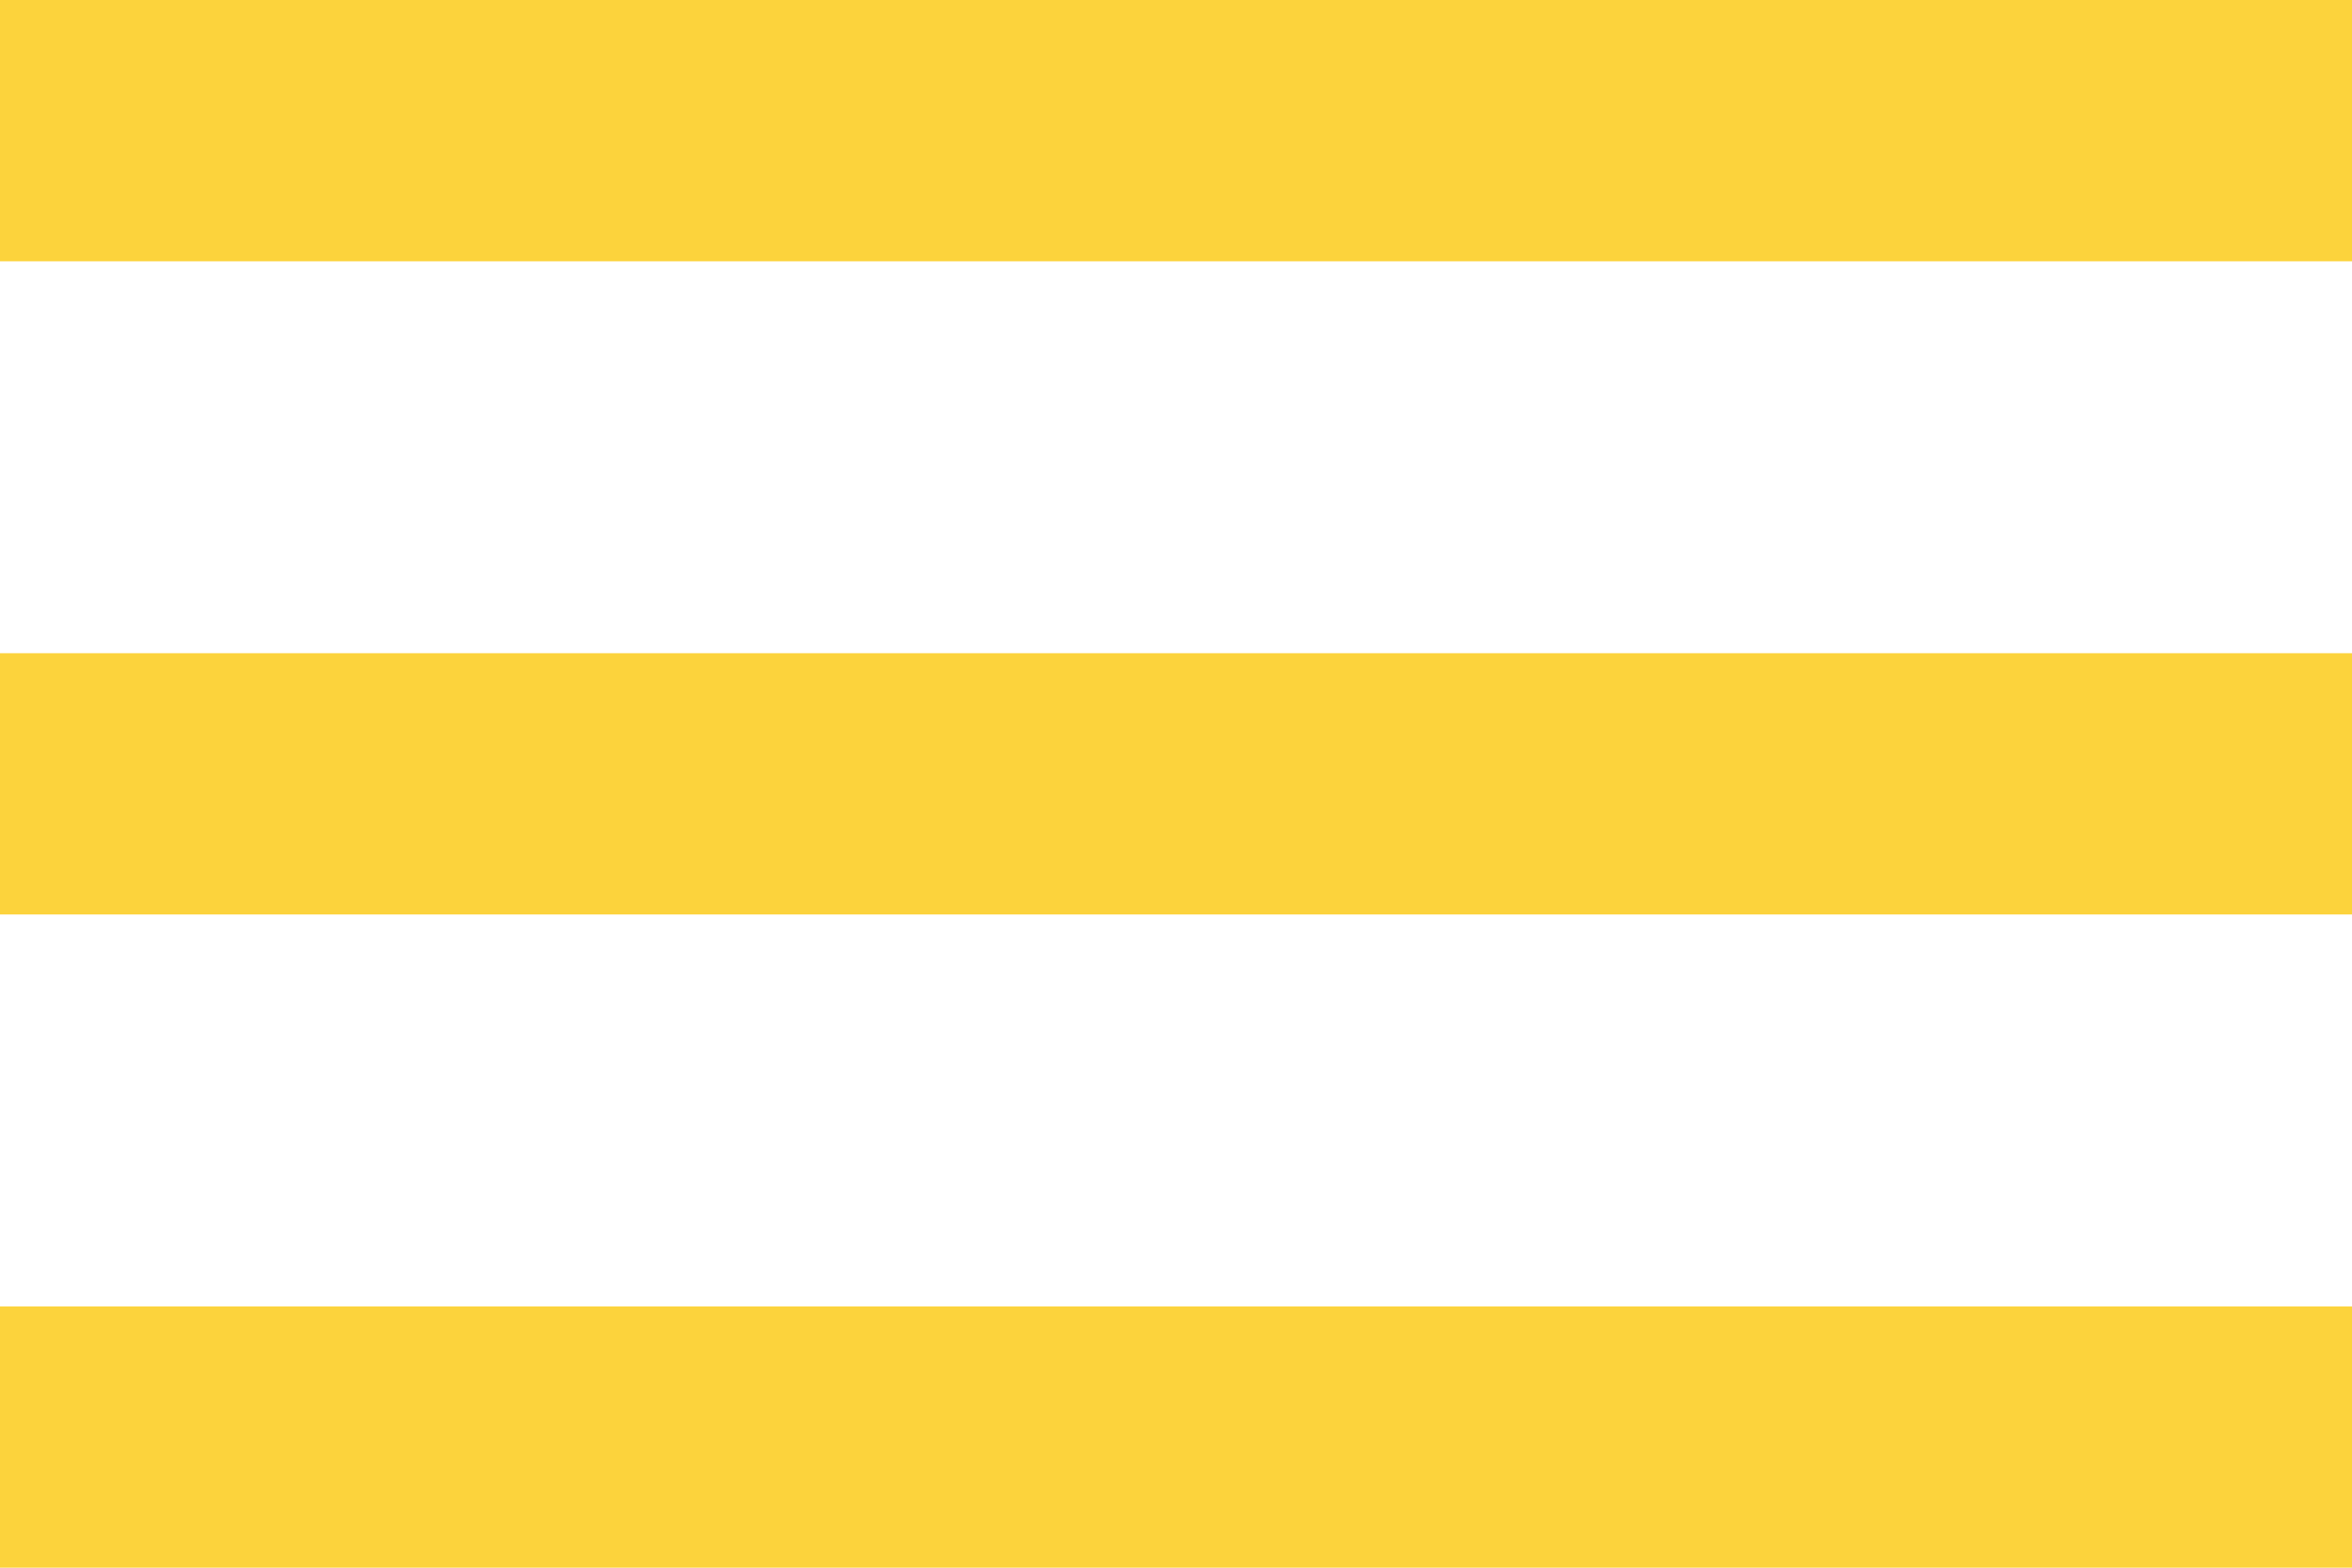
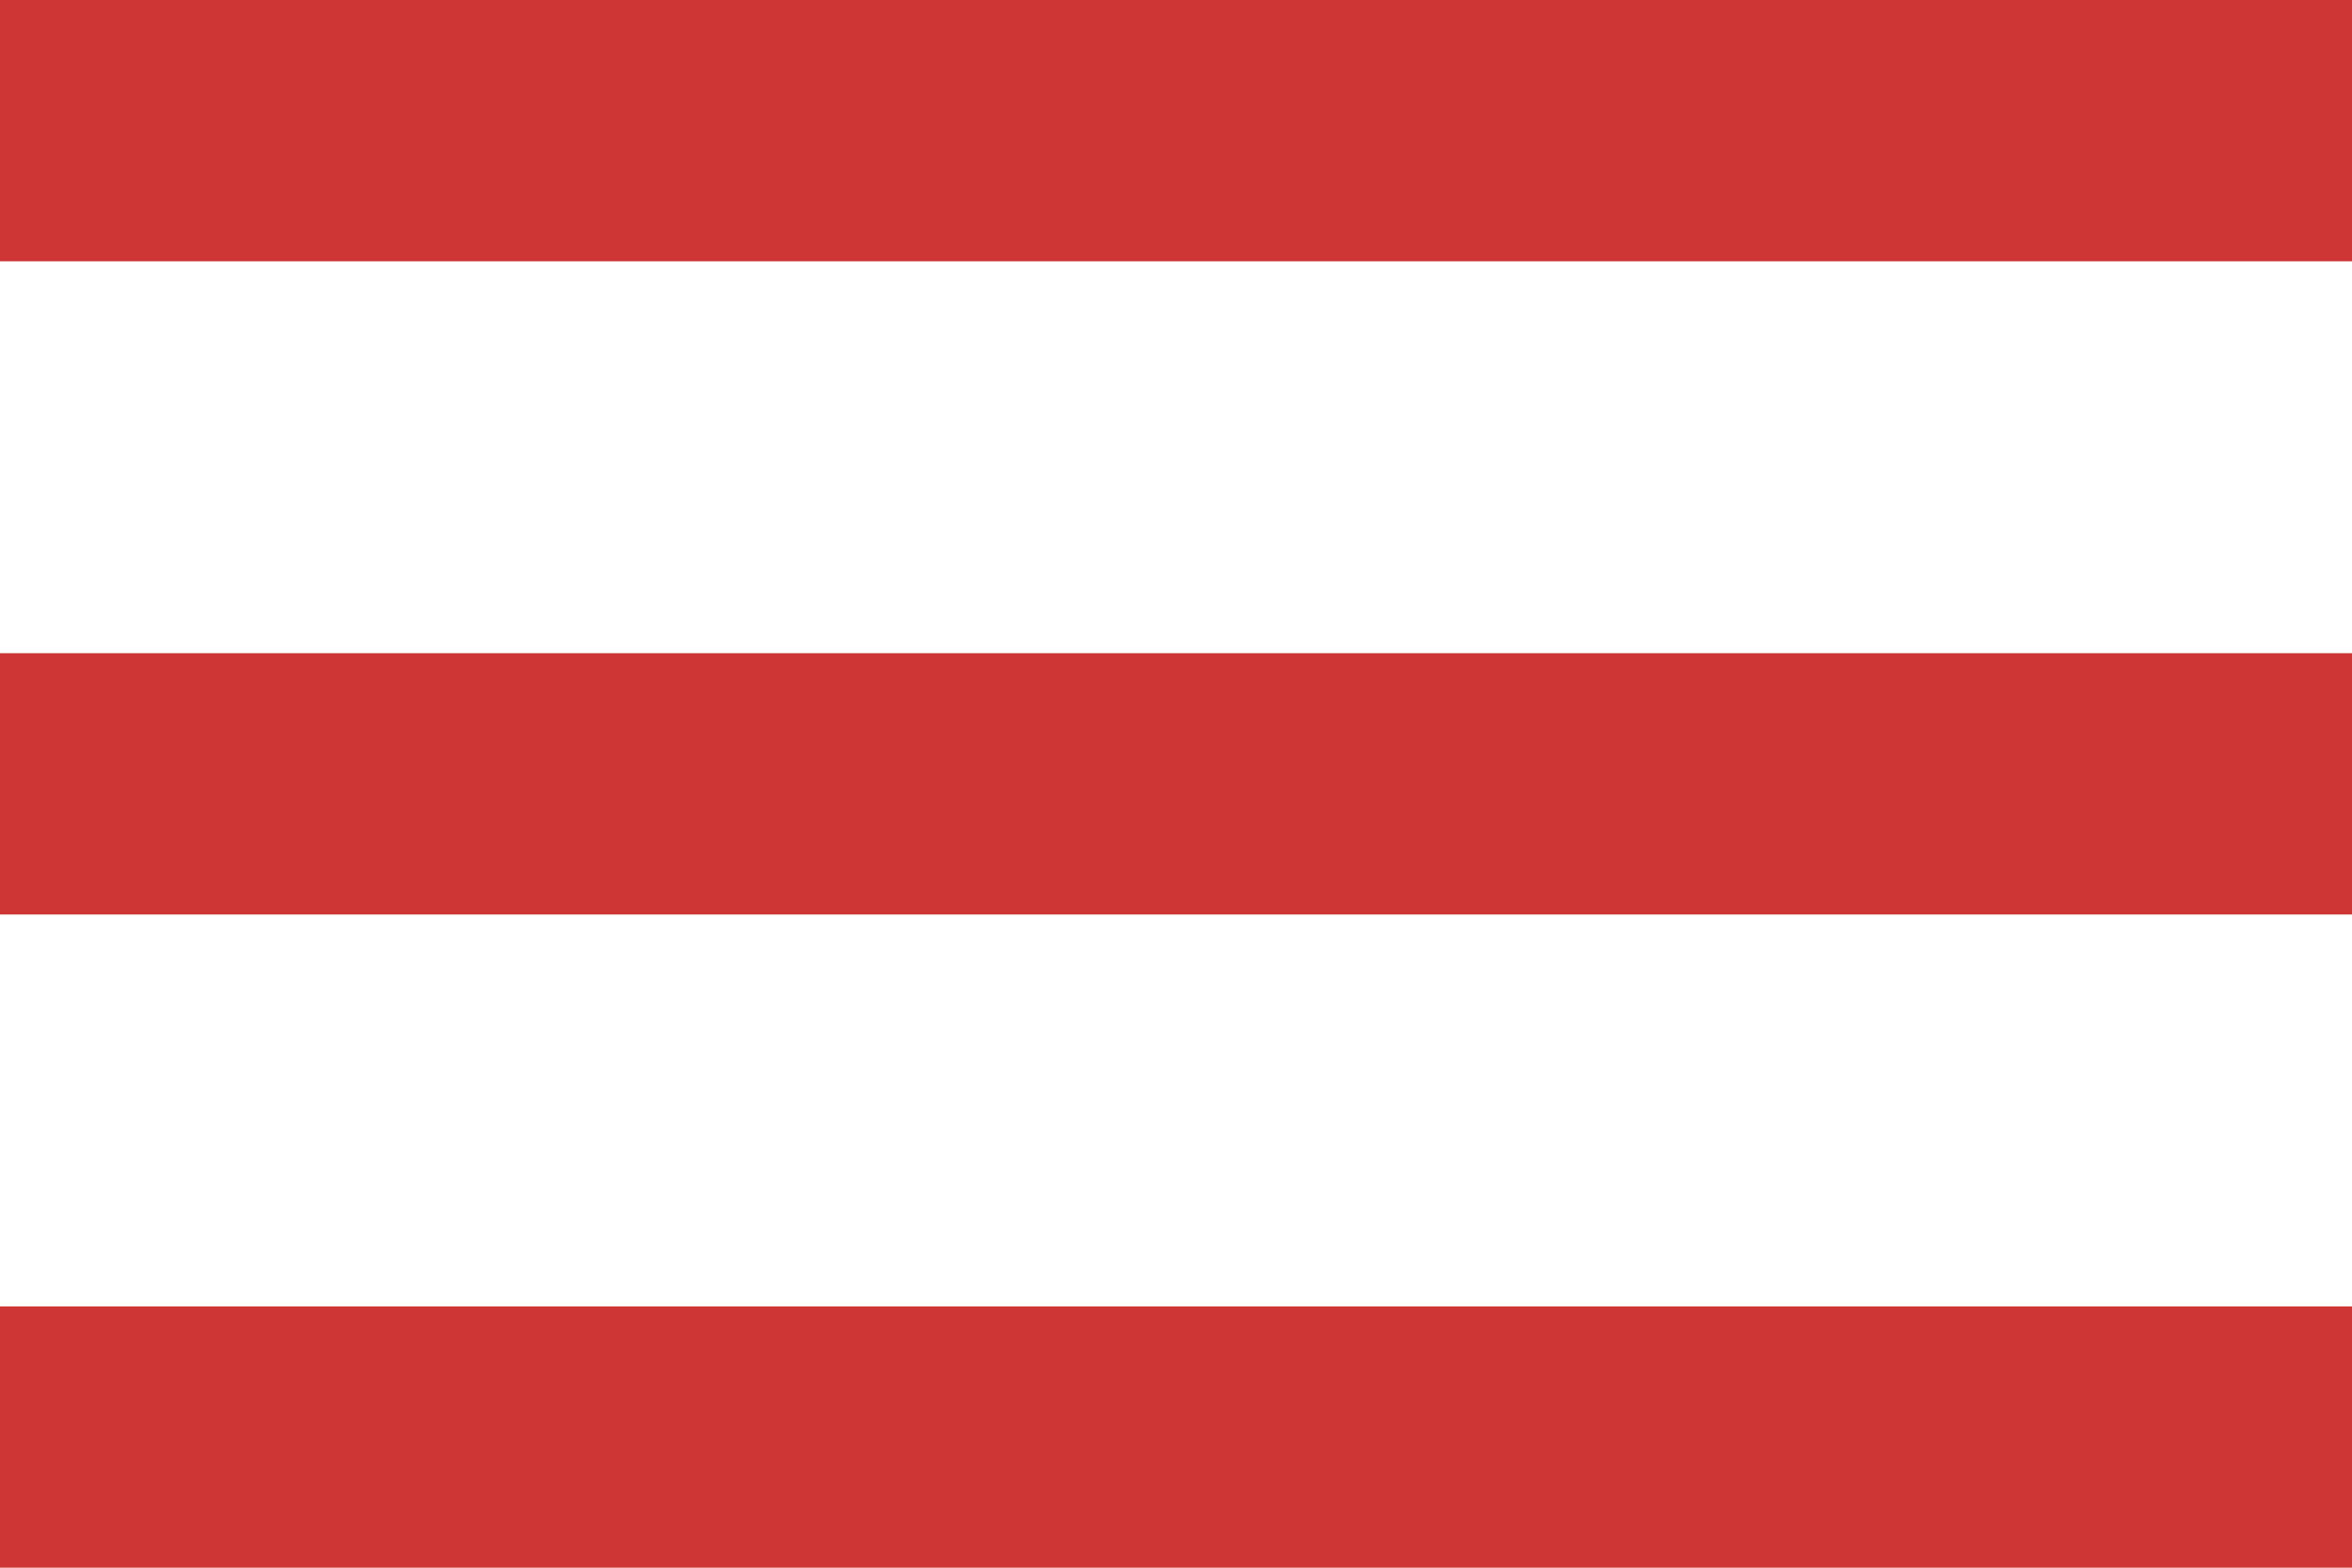
<svg xmlns="http://www.w3.org/2000/svg" width="36" height="24" viewBox="0 0 36 24" fill="none">
-   <path d="M0 24H36V20H0V24ZM0 14H36V10H0V14ZM0 0V4H36V0H0Z" fill="#FCD33C" />
+   <path d="M0 24H36V20H0V24ZM0 14H36V10H0V14ZM0 0V4H36V0H0Z" fill="#CD3634" />
</svg>
